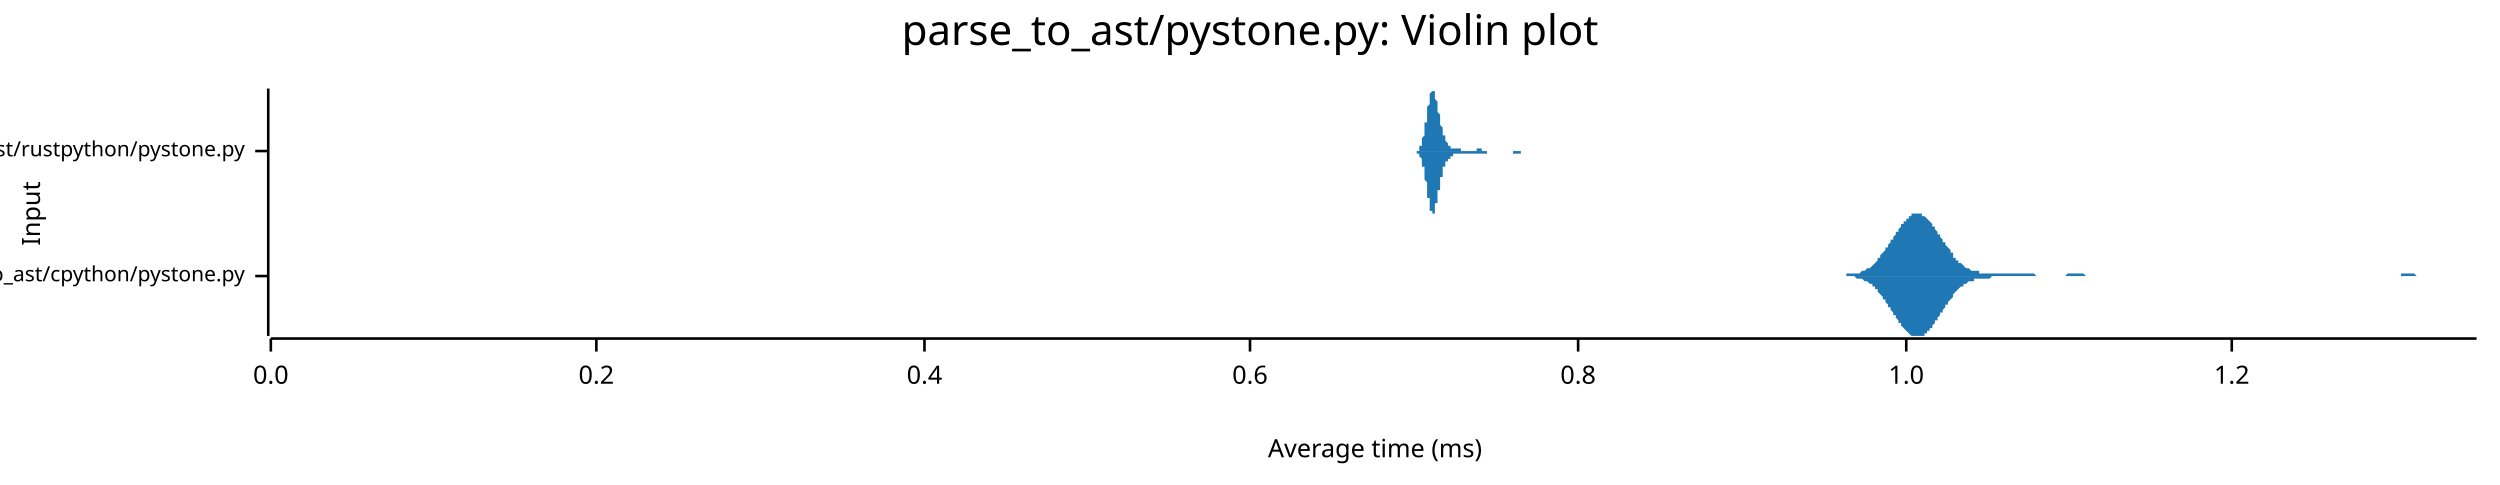
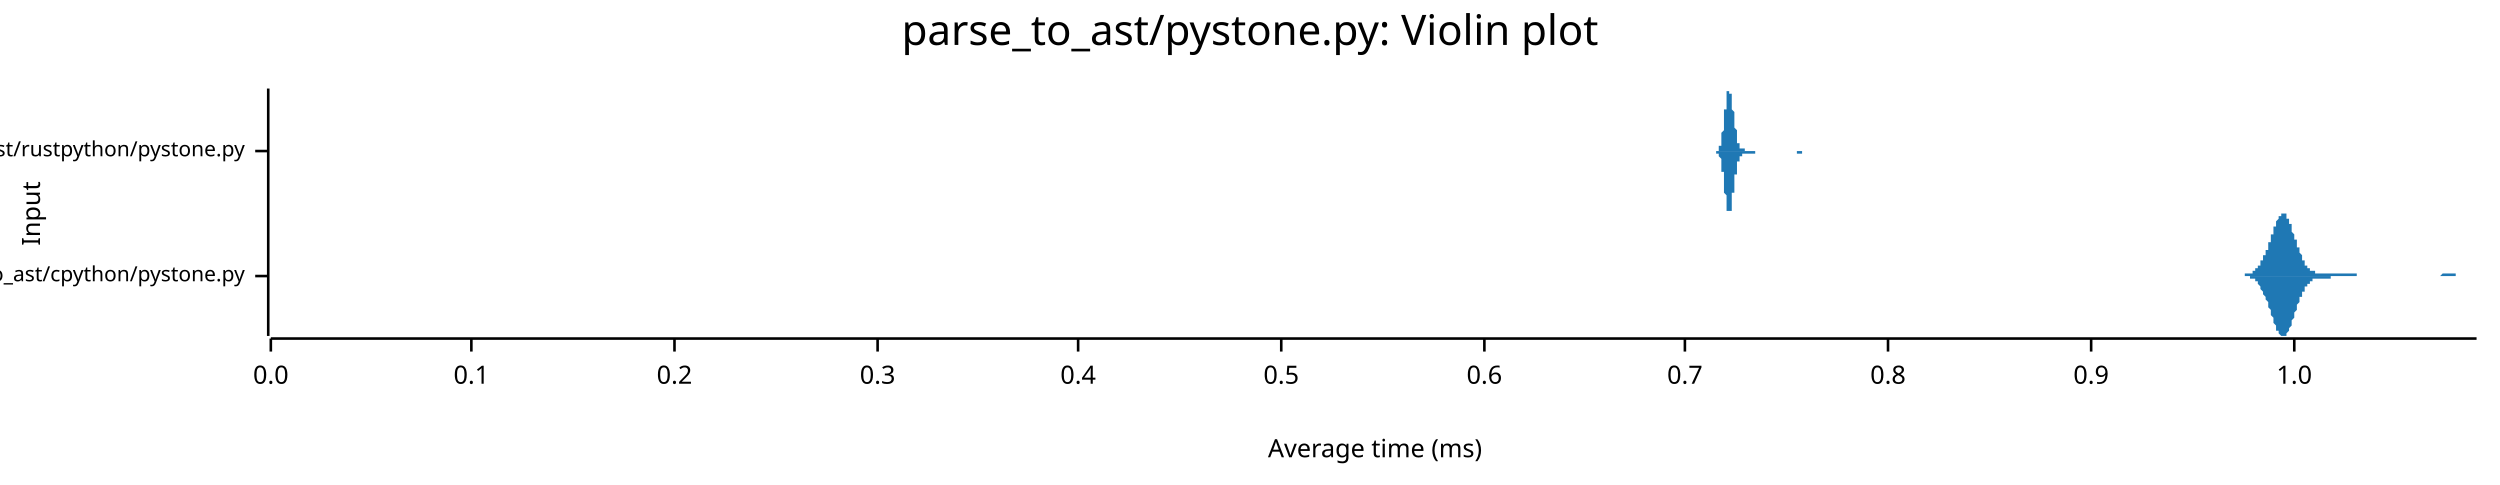
<svg xmlns="http://www.w3.org/2000/svg" width="960" height="186" viewBox="0 0 960 186">
  <text x="480" y="5" dy="0.76em" text-anchor="middle" font-family="sans-serif" font-size="16.129" opacity="1" fill="#000000">
parse_to_ast/pystone.py: Violin plot
</text>
  <text x="8" y="82" dy="0.76em" text-anchor="middle" font-family="sans-serif" font-size="9.677" opacity="1" fill="#000000" transform="rotate(270, 8, 82)">
Input
</text>
  <text x="528" y="178" dy="-0.5ex" text-anchor="middle" font-family="sans-serif" font-size="9.677" opacity="1" fill="#000000">
Average time (ms)
</text>
  <polyline fill="none" opacity="1" stroke="#000000" stroke-width="1" points="103,34 103,129 " />
  <text x="94" y="106" dy="0.5ex" text-anchor="end" font-family="sans-serif" font-size="8.065" opacity="1" fill="#000000">
parse_to_ast/cpython/pystone.py
</text>
  <polyline fill="none" opacity="1" stroke="#000000" stroke-width="1" points="98,106 103,106 " />
  <text x="94" y="58" dy="0.5ex" text-anchor="end" font-family="sans-serif" font-size="8.065" opacity="1" fill="#000000">
parse_to_ast/rustpython/pystone.py
</text>
  <polyline fill="none" opacity="1" stroke="#000000" stroke-width="1" points="98,58 103,58 " />
  <polyline fill="none" opacity="1" stroke="#000000" stroke-width="1" points="104,130 951,130 " />
  <text x="104" y="140" dy="0.76em" text-anchor="middle" font-family="sans-serif" font-size="9.677" opacity="1" fill="#000000">
0.0
</text>
  <polyline fill="none" opacity="1" stroke="#000000" stroke-width="1" points="104,130 104,135 " />
-   <text x="229" y="140" dy="0.76em" text-anchor="middle" font-family="sans-serif" font-size="9.677" opacity="1" fill="#000000">
+   <text x="181" y="140" dy="0.76em" text-anchor="middle" font-family="sans-serif" font-size="9.677" opacity="1" fill="#000000">
+ 0.1
+ </text>
+   <polyline fill="none" opacity="1" stroke="#000000" stroke-width="1" points="181,130 181,135 " />
+   <text x="259" y="140" dy="0.76em" text-anchor="middle" font-family="sans-serif" font-size="9.677" opacity="1" fill="#000000">
0.2
</text>
-   <polyline fill="none" opacity="1" stroke="#000000" stroke-width="1" points="229,130 229,135 " />
-   <text x="355" y="140" dy="0.76em" text-anchor="middle" font-family="sans-serif" font-size="9.677" opacity="1" fill="#000000">
+   <polyline fill="none" opacity="1" stroke="#000000" stroke-width="1" points="259,130 259,135 " />
+   <text x="337" y="140" dy="0.76em" text-anchor="middle" font-family="sans-serif" font-size="9.677" opacity="1" fill="#000000">
+ 0.3
+ </text>
+   <polyline fill="none" opacity="1" stroke="#000000" stroke-width="1" points="337,130 337,135 " />
+   <text x="414" y="140" dy="0.76em" text-anchor="middle" font-family="sans-serif" font-size="9.677" opacity="1" fill="#000000">
0.4
</text>
-   <polyline fill="none" opacity="1" stroke="#000000" stroke-width="1" points="355,130 355,135 " />
-   <text x="480" y="140" dy="0.76em" text-anchor="middle" font-family="sans-serif" font-size="9.677" opacity="1" fill="#000000">
+   <polyline fill="none" opacity="1" stroke="#000000" stroke-width="1" points="414,130 414,135 " />
+   <text x="492" y="140" dy="0.76em" text-anchor="middle" font-family="sans-serif" font-size="9.677" opacity="1" fill="#000000">
+ 0.5
+ </text>
+   <polyline fill="none" opacity="1" stroke="#000000" stroke-width="1" points="492,130 492,135 " />
+   <text x="570" y="140" dy="0.76em" text-anchor="middle" font-family="sans-serif" font-size="9.677" opacity="1" fill="#000000">
0.6
</text>
-   <polyline fill="none" opacity="1" stroke="#000000" stroke-width="1" points="480,130 480,135 " />
-   <text x="606" y="140" dy="0.76em" text-anchor="middle" font-family="sans-serif" font-size="9.677" opacity="1" fill="#000000">
+   <polyline fill="none" opacity="1" stroke="#000000" stroke-width="1" points="570,130 570,135 " />
+   <text x="647" y="140" dy="0.76em" text-anchor="middle" font-family="sans-serif" font-size="9.677" opacity="1" fill="#000000">
+ 0.7
+ </text>
+   <polyline fill="none" opacity="1" stroke="#000000" stroke-width="1" points="647,130 647,135 " />
+   <text x="725" y="140" dy="0.76em" text-anchor="middle" font-family="sans-serif" font-size="9.677" opacity="1" fill="#000000">
0.8
</text>
-   <polyline fill="none" opacity="1" stroke="#000000" stroke-width="1" points="606,130 606,135 " />
-   <text x="732" y="140" dy="0.76em" text-anchor="middle" font-family="sans-serif" font-size="9.677" opacity="1" fill="#000000">
+   <polyline fill="none" opacity="1" stroke="#000000" stroke-width="1" points="725,130 725,135 " />
+   <text x="803" y="140" dy="0.76em" text-anchor="middle" font-family="sans-serif" font-size="9.677" opacity="1" fill="#000000">
+ 0.9
+ </text>
+   <polyline fill="none" opacity="1" stroke="#000000" stroke-width="1" points="803,130 803,135 " />
+   <text x="881" y="140" dy="0.76em" text-anchor="middle" font-family="sans-serif" font-size="9.677" opacity="1" fill="#000000">
1.0
</text>
-   <polyline fill="none" opacity="1" stroke="#000000" stroke-width="1" points="732,130 732,135 " />
-   <text x="857" y="140" dy="0.76em" text-anchor="middle" font-family="sans-serif" font-size="9.677" opacity="1" fill="#000000">
- 1.2
- </text>
-   <polyline fill="none" opacity="1" stroke="#000000" stroke-width="1" points="857,130 857,135 " />
-   <polygon opacity="1" fill="#1F78B4" points="705,106 706,106 706,106 707,106 707,106 708,106 708,106 709,106 709,105 710,105 710,105 711,105 711,105 712,105 712,105 713,105 713,105 714,105 714,105 715,104 715,104 716,104 716,104 717,103 717,103 718,103 718,103 719,102 719,102 720,101 720,101 721,100 721,100 721,99 722,99 722,98 723,97 723,97 724,96 724,95 725,95 725,94 726,93 726,92 727,92 727,91 728,90 728,89 729,89 729,88 730,87 730,86 731,86 731,85 732,85 732,84 733,84 733,83 734,83 734,82 735,82 735,82 736,82 736,82 737,82 737,82 738,82 738,83 739,83 739,83 740,84 740,84 741,85 741,85 742,86 742,87 743,87 743,88 744,89 744,90 745,90 745,91 746,92 746,93 747,93 747,94 748,95 748,95 749,96 749,97 750,97 750,98 750,99 751,99 751,100 752,100 752,101 753,101 753,101 754,102 754,102 755,103 755,103 756,103 756,103 757,104 757,104 758,104 758,104 759,104 759,104 760,104 760,105 761,105 761,105 762,105 762,105 763,105 763,105 764,105 764,105 765,105 765,105 766,105 766,105 767,105 767,105 768,105 768,105 769,105 769,105 770,105 770,105 771,105 771,105 772,105 772,105 773,105 773,105 774,105 774,105 775,105 775,105 776,105 776,105 777,105 777,105 778,105 778,105 779,105 779,105 779,105 780,105 780,105 781,105 781,105 782,106 782,106 783,106 783,106 784,106 784,106 785,106 785,106 786,106 786,106 787,106 787,106 788,106 788,106 789,106 789,106 790,106 790,106 791,106 791,106 792,106 792,106 793,106 793,106 794,105 794,105 795,105 795,105 796,105 796,105 797,105 797,105 798,105 798,105 799,105 799,105 800,105 800,105 801,106 801,106 802,106 802,106 803,106 803,106 804,106 804,106 805,106 805,106 806,106 806,106 807,106 807,106 807,106 808,106 808,106 809,106 809,106 810,106 810,106 811,106 811,106 812,106 812,106 813,106 813,106 814,106 814,106 815,106 815,106 816,106 816,106 817,106 817,106 818,106 818,106 819,106 819,106 820,106 820,106 821,106 821,106 822,106 822,106 823,106 823,106 824,106 824,106 825,106 825,106 826,106 826,106 827,106 827,106 828,106 828,106 829,106 829,106 830,106 830,106 831,106 831,106 832,106 832,106 833,106 833,106 834,106 834,106 835,106 835,106 836,106 836,106 836,106 837,106 837,106 838,106 838,106 839,106 839,106 840,106 840,106 841,106 841,106 842,106 842,106 843,106 843,106 844,106 844,106 845,106 845,106 846,106 846,106 847,106 847,106 848,106 848,106 849,106 849,106 850,106 850,106 851,106 851,106 852,106 852,106 853,106 853,106 854,106 854,106 855,106 855,106 856,106 856,106 857,106 857,106 858,106 858,106 859,106 859,106 860,106 860,106 861,106 861,106 862,106 862,106 863,106 863,106 864,106 864,106 865,106 865,106 865,106 866,106 866,106 867,106 867,106 868,106 868,106 869,106 869,106 870,106 870,106 871,106 871,106 872,106 872,106 873,106 873,106 874,106 874,106 875,106 875,106 876,106 876,106 877,106 877,106 878,106 878,106 879,106 879,106 880,106 880,106 881,106 881,106 882,106 882,106 883,106 883,106 884,106 884,106 885,106 885,106 886,106 886,106 887,106 887,106 888,106 888,106 889,106 889,106 890,106 890,106 891,106 891,106 892,106 892,106 893,106 893,106 893,106 894,106 894,106 895,106 895,106 896,106 896,106 897,106 897,106 898,106 898,106 899,106 899,106 900,106 900,106 901,106 901,106 902,106 902,106 903,106 903,106 904,106 904,106 905,106 905,106 906,106 906,106 907,106 907,106 908,106 908,106 909,106 909,106 910,106 910,106 911,106 911,106 912,106 912,106 913,106 913,106 914,106 914,106 915,106 915,106 916,106 916,106 917,106 917,106 918,106 918,106 919,106 919,106 920,106 920,106 921,106 921,106 922,106 922,105 922,105 923,105 923,105 924,105 924,105 925,105 925,105 926,105 926,105 927,105 927,105 928,106 928,106 929,106 929,106 930,106 930,106 931,106 931,106 932,106 932,106 933,106 933,106 934,106 934,106 935,106 935,106 936,106 936,106 937,106 937,106 938,106 938,106 939,106 939,106 940,106 940,106 941,106 941,106 942,106 942,106 943,106 943,106 944,106 944,106 945,106 945,106 946,106 946,106 947,106 947,106 948,106 948,106 949,106 949,106 950,106 950,106 951,106 951,106 705,106 " />
-   <polygon opacity="1" fill="#1F78B4" points="705,106 706,106 706,106 707,106 707,106 708,106 708,106 709,106 709,106 710,106 710,106 711,106 711,106 712,106 712,106 713,107 713,107 714,107 714,107 715,107 715,107 716,108 716,108 717,108 717,108 718,109 718,109 719,109 719,110 720,110 720,111 721,111 721,112 721,112 722,113 722,113 723,114 723,115 724,115 724,116 725,117 725,118 726,118 726,119 727,120 727,121 728,121 728,122 729,123 729,124 730,124 730,125 731,126 731,126 732,127 732,127 733,128 733,128 734,129 734,129 735,129 735,129 736,129 736,129 737,129 737,129 738,129 738,129 739,129 739,128 740,128 740,127 741,127 741,126 742,126 742,125 743,124 743,123 744,123 744,122 745,121 745,120 746,120 746,119 747,118 747,117 748,117 748,116 749,115 749,115 750,114 750,113 750,113 751,112 751,112 752,111 752,111 753,110 753,110 754,110 754,109 755,109 755,109 756,108 756,108 757,108 757,108 758,108 758,107 759,107 759,107 760,107 760,107 761,107 761,107 762,107 762,107 763,107 763,107 764,107 764,107 765,106 765,106 766,106 766,106 767,106 767,106 768,106 768,106 769,106 769,106 770,106 770,106 771,106 771,106 772,106 772,106 773,106 773,106 774,106 774,106 775,106 775,106 776,106 776,106 777,106 777,106 778,106 778,106 779,106 779,106 779,106 780,106 780,106 781,106 781,106 782,106 782,106 783,106 783,106 784,106 784,106 785,106 785,106 786,106 786,106 787,106 787,106 788,106 788,106 789,106 789,106 790,106 790,106 791,106 791,106 792,106 792,106 793,106 793,106 794,106 794,106 795,106 795,106 796,106 796,106 797,106 797,106 798,106 798,106 799,106 799,106 800,106 800,106 801,106 801,106 802,106 802,106 803,106 803,106 804,106 804,106 805,106 805,106 806,106 806,106 807,106 807,106 807,106 808,106 808,106 809,106 809,106 810,106 810,106 811,106 811,106 812,106 812,106 813,106 813,106 814,106 814,106 815,106 815,106 816,106 816,106 817,106 817,106 818,106 818,106 819,106 819,106 820,106 820,106 821,106 821,106 822,106 822,106 823,106 823,106 824,106 824,106 825,106 825,106 826,106 826,106 827,106 827,106 828,106 828,106 829,106 829,106 830,106 830,106 831,106 831,106 832,106 832,106 833,106 833,106 834,106 834,106 835,106 835,106 836,106 836,106 836,106 837,106 837,106 838,106 838,106 839,106 839,106 840,106 840,106 841,106 841,106 842,106 842,106 843,106 843,106 844,106 844,106 845,106 845,106 846,106 846,106 847,106 847,106 848,106 848,106 849,106 849,106 850,106 850,106 851,106 851,106 852,106 852,106 853,106 853,106 854,106 854,106 855,106 855,106 856,106 856,106 857,106 857,106 858,106 858,106 859,106 859,106 860,106 860,106 861,106 861,106 862,106 862,106 863,106 863,106 864,106 864,106 865,106 865,106 865,106 866,106 866,106 867,106 867,106 868,106 868,106 869,106 869,106 870,106 870,106 871,106 871,106 872,106 872,106 873,106 873,106 874,106 874,106 875,106 875,106 876,106 876,106 877,106 877,106 878,106 878,106 879,106 879,106 880,106 880,106 881,106 881,106 882,106 882,106 883,106 883,106 884,106 884,106 885,106 885,106 886,106 886,106 887,106 887,106 888,106 888,106 889,106 889,106 890,106 890,106 891,106 891,106 892,106 892,106 893,106 893,106 893,106 894,106 894,106 895,106 895,106 896,106 896,106 897,106 897,106 898,106 898,106 899,106 899,106 900,106 900,106 901,106 901,106 902,106 902,106 903,106 903,106 904,106 904,106 905,106 905,106 906,106 906,106 907,106 907,106 908,106 908,106 909,106 909,106 910,106 910,106 911,106 911,106 912,106 912,106 913,106 913,106 914,106 914,106 915,106 915,106 916,106 916,106 917,106 917,106 918,106 918,106 919,106 919,106 920,106 920,106 921,106 921,106 922,106 922,106 922,106 923,106 923,106 924,106 924,106 925,106 925,106 926,106 926,106 927,106 927,106 928,106 928,106 929,106 929,106 930,106 930,106 931,106 931,106 932,106 932,106 933,106 933,106 934,106 934,106 935,106 935,106 936,106 936,106 937,106 937,106 938,106 938,106 939,106 939,106 940,106 940,106 941,106 941,106 942,106 942,106 943,106 943,106 944,106 944,106 945,106 945,106 946,106 946,106 947,106 947,106 948,106 948,106 949,106 949,106 950,106 950,106 951,106 951,106 705,106 " />
-   <polygon opacity="1" fill="#1F78B4" points="543,58 543,58 543,58 543,58 543,58 543,58 543,58 543,58 543,58 544,58 544,58 544,58 544,58 544,58 544,58 544,58 544,58 544,58 544,58 545,58 545,57 545,57 545,57 545,57 545,57 545,57 545,57 545,57 545,56 545,56 546,56 546,56 546,55 546,55 546,55 546,55 546,54 546,54 546,54 546,53 546,53 547,52 547,52 547,52 547,51 547,51 547,50 547,50 547,49 547,49 547,48 547,47 548,47 548,46 548,46 548,45 548,44 548,44 548,43 548,42 548,42 548,41 548,41 549,40 549,40 549,39 549,39 549,38 549,38 549,37 549,37 549,36 549,36 549,36 550,35 550,35 550,35 550,35 550,35 550,35 550,35 550,34 550,35 550,35 550,35 551,35 551,35 551,35 551,36 551,36 551,36 551,36 551,37 551,37 551,38 551,38 552,39 552,39 552,40 552,40 552,41 552,41 552,42 552,42 552,43 552,43 553,44 553,44 553,45 553,45 553,46 553,46 553,47 553,47 553,47 553,48 553,48 554,49 554,49 554,49 554,50 554,50 554,50 554,51 554,51 554,51 554,52 554,52 555,52 555,53 555,53 555,53 555,53 555,53 555,54 555,54 555,54 555,54 555,54 556,55 556,55 556,55 556,55 556,55 556,55 556,55 556,56 556,56 556,56 556,56 557,56 557,56 557,56 557,56 557,56 557,56 557,56 557,57 557,57 557,57 557,57 558,57 558,57 558,57 558,57 558,57 558,57 558,57 558,57 558,57 558,57 558,57 559,57 559,57 559,57 559,57 559,57 559,57 559,57 559,57 559,57 559,57 560,57 560,57 560,57 560,57 560,57 560,57 560,57 560,57 560,57 560,57 560,57 561,57 561,57 561,57 561,57 561,57 561,57 561,57 561,57 561,57 561,58 561,58 562,58 562,58 562,58 562,58 562,58 562,58 562,58 562,58 562,58 562,58 562,58 563,58 563,58 563,58 563,58 563,58 563,58 563,58 563,58 563,58 563,58 563,58 564,58 564,58 564,58 564,58 564,58 564,58 564,58 564,58 564,58 564,58 564,58 565,58 565,58 565,58 565,58 565,58 565,58 565,58 565,58 565,58 565,58 565,58 566,58 566,58 566,58 566,58 566,58 566,58 566,58 566,58 566,58 566,58 567,58 567,58 567,58 567,58 567,57 567,57 567,57 567,57 567,57 567,57 567,57 568,57 568,57 568,57 568,57 568,57 568,57 568,57 568,57 568,57 568,57 568,57 569,57 569,57 569,57 569,57 569,57 569,57 569,57 569,58 569,58 569,58 569,58 570,58 570,58 570,58 570,58 570,58 570,58 570,58 570,58 570,58 570,58 570,58 571,58 571,58 571,58 571,58 571,58 571,58 571,58 571,58 571,58 571,58 571,58 572,58 572,58 572,58 572,58 572,58 572,58 572,58 572,58 572,58 572,58 572,58 573,58 573,58 573,58 573,58 573,58 573,58 573,58 573,58 573,58 573,58 573,58 574,58 574,58 574,58 574,58 574,58 574,58 574,58 574,58 574,58 574,58 575,58 575,58 575,58 575,58 575,58 575,58 575,58 575,58 575,58 575,58 575,58 576,58 576,58 576,58 576,58 576,58 576,58 576,58 576,58 576,58 576,58 576,58 577,58 577,58 577,58 577,58 577,58 577,58 577,58 577,58 577,58 577,58 577,58 578,58 578,58 578,58 578,58 578,58 578,58 578,58 578,58 578,58 578,58 578,58 579,58 579,58 579,58 579,58 579,58 579,58 579,58 579,58 579,58 579,58 579,58 580,58 580,58 580,58 580,58 580,58 580,58 580,58 580,58 580,58 580,58 580,58 581,58 581,58 581,58 581,58 581,58 581,58 581,58 581,58 581,58 581,58 582,58 582,58 582,58 582,58 582,58 582,58 582,58 582,58 582,58 582,58 582,58 583,58 583,58 583,58 583,58 583,58 583,58 583,58 583,58 583,58 583,58 583,58 584,58 584,58 584,58 584,58 584,58 584,58 584,58 584,58 584,58 584,58 584,58 585,58 585,58 585,58 585,58 585,58 585,58 585,58 585,58 585,58 585,58 585,58 586,58 586,58 586,58 586,58 586,58 586,58 586,58 586,58 586,58 586,58 586,58 587,58 587,58 587,58 587,58 587,58 587,58 587,58 587,58 587,58 587,58 587,58 588,58 588,58 588,58 588,58 588,58 588,58 588,58 588,58 588,58 588,58 588,58 589,58 589,58 589,58 543,58 " />
-   <polygon opacity="1" fill="#1F78B4" points="543,58 543,58 543,58 543,58 543,58 543,58 543,58 543,58 543,58 544,58 544,58 544,59 544,59 544,59 544,59 544,59 544,59 544,59 544,59 545,59 545,59 545,59 545,59 545,59 545,60 545,60 545,60 545,60 545,60 545,60 546,61 546,61 546,61 546,61 546,62 546,62 546,62 546,63 546,63 546,63 546,64 547,64 547,64 547,65 547,65 547,66 547,66 547,67 547,67 547,68 547,69 547,69 548,70 548,70 548,71 548,72 548,72 548,73 548,73 548,74 548,75 548,75 548,76 549,76 549,77 549,77 549,78 549,78 549,79 549,79 549,80 549,80 549,81 549,81 550,81 550,81 550,82 550,82 550,82 550,82 550,82 550,82 550,82 550,82 550,82 551,82 551,81 551,81 551,81 551,81 551,80 551,80 551,80 551,79 551,79 551,78 552,78 552,77 552,77 552,76 552,76 552,75 552,75 552,74 552,74 552,73 553,73 553,72 553,72 553,71 553,71 553,70 553,70 553,70 553,69 553,69 553,68 554,68 554,67 554,67 554,67 554,66 554,66 554,66 554,65 554,65 554,65 554,64 555,64 555,64 555,64 555,63 555,63 555,63 555,63 555,63 555,62 555,62 555,62 556,62 556,62 556,62 556,61 556,61 556,61 556,61 556,61 556,61 556,61 556,61 557,61 557,60 557,60 557,60 557,60 557,60 557,60 557,60 557,60 557,60 557,60 558,60 558,60 558,60 558,60 558,60 558,60 558,59 558,59 558,59 558,59 558,59 559,59 559,59 559,59 559,59 559,59 559,59 559,59 559,59 559,59 559,59 560,59 560,59 560,59 560,59 560,59 560,59 560,59 560,59 560,59 560,59 560,59 561,59 561,59 561,59 561,59 561,59 561,59 561,59 561,59 561,59 561,59 561,59 562,59 562,59 562,59 562,59 562,59 562,59 562,59 562,59 562,59 562,59 562,59 563,59 563,59 563,59 563,59 563,59 563,59 563,59 563,59 563,59 563,59 563,59 564,59 564,59 564,59 564,59 564,59 564,59 564,59 564,59 564,59 564,59 564,59 565,59 565,59 565,59 565,59 565,59 565,59 565,59 565,59 565,59 565,59 565,59 566,59 566,59 566,59 566,59 566,59 566,59 566,59 566,59 566,59 566,59 567,59 567,59 567,59 567,59 567,59 567,59 567,59 567,59 567,59 567,59 567,59 568,59 568,59 568,59 568,59 568,59 568,59 568,59 568,59 568,59 568,59 568,59 569,59 569,59 569,59 569,59 569,59 569,59 569,59 569,59 569,59 569,59 569,59 570,59 570,59 570,59 570,59 570,59 570,59 570,59 570,59 570,59 570,59 570,59 571,59 571,59 571,59 571,59 571,59 571,59 571,59 571,59 571,59 571,59 571,58 572,58 572,58 572,58 572,58 572,58 572,58 572,58 572,58 572,58 572,58 572,58 573,58 573,58 573,58 573,58 573,58 573,58 573,58 573,58 573,58 573,58 573,58 574,58 574,58 574,58 574,58 574,58 574,58 574,58 574,58 574,58 574,58 575,58 575,58 575,58 575,58 575,58 575,58 575,58 575,58 575,58 575,58 575,58 576,58 576,58 576,58 576,58 576,58 576,58 576,58 576,58 576,58 576,58 576,58 577,58 577,58 577,58 577,58 577,58 577,58 577,58 577,58 577,58 577,58 577,58 578,58 578,58 578,58 578,58 578,58 578,58 578,58 578,58 578,58 578,58 578,58 579,58 579,58 579,58 579,58 579,58 579,58 579,58 579,58 579,58 579,58 579,58 580,58 580,58 580,58 580,58 580,58 580,58 580,58 580,58 580,58 580,58 580,58 581,58 581,58 581,58 581,58 581,58 581,58 581,58 581,58 581,58 581,59 582,59 582,59 582,59 582,59 582,59 582,59 582,59 582,59 582,59 582,59 582,59 583,59 583,59 583,59 583,59 583,59 583,59 583,59 583,59 583,59 583,59 583,59 584,59 584,59 584,59 584,58 584,58 584,58 584,58 584,58 584,58 584,58 584,58 585,58 585,58 585,58 585,58 585,58 585,58 585,58 585,58 585,58 585,58 585,58 586,58 586,58 586,58 586,58 586,58 586,58 586,58 586,58 586,58 586,58 586,58 587,58 587,58 587,58 587,58 587,58 587,58 587,58 587,58 587,58 587,58 587,58 588,58 588,58 588,58 588,58 588,58 588,58 588,58 588,58 588,58 588,58 588,58 589,58 589,58 589,58 543,58 " />
+   <polyline fill="none" opacity="1" stroke="#000000" stroke-width="1" points="881,130 881,135 " />
+   <polygon opacity="1" fill="#1F78B4" points="858,106 859,106 859,106 859,106 859,106 859,106 859,106 860,106 860,106 860,106 860,106 860,106 861,106 861,106 861,106 861,106 861,106 861,106 862,106 862,106 862,106 862,106 862,105 863,105 863,105 863,105 863,105 863,105 864,105 864,105 864,105 864,105 864,105 864,105 865,105 865,105 865,105 865,104 865,104 866,104 866,104 866,104 866,104 866,103 866,103 867,103 867,103 867,103 867,102 867,102 868,102 868,102 868,101 868,101 868,101 868,100 869,100 869,100 869,99 869,99 869,98 870,98 870,98 870,97 870,97 870,96 871,96 871,95 871,95 871,94 871,94 871,93 872,93 872,92 872,91 872,91 872,90 873,90 873,89 873,89 873,88 873,88 873,87 874,87 874,86 874,86 874,85 874,85 875,84 875,84 875,84 875,83 875,83 876,83 876,83 876,82 876,82 876,82 876,82 877,82 877,82 877,82 877,82 877,82 878,82 878,83 878,83 878,83 878,83 878,84 879,84 879,85 879,85 879,85 879,86 880,86 880,87 880,87 880,88 880,88 880,89 881,90 881,90 881,91 881,91 881,92 882,92 882,93 882,93 882,94 882,95 883,95 883,96 883,96 883,97 883,97 883,97 884,98 884,98 884,99 884,99 884,100 885,100 885,100 885,101 885,101 885,101 885,102 886,102 886,102 886,102 886,103 886,103 887,103 887,103 887,103 887,103 887,104 888,104 888,104 888,104 888,104 888,104 888,104 889,104 889,104 889,104 889,105 889,105 890,105 890,105 890,105 890,105 890,105 890,105 891,105 891,105 891,105 891,105 891,105 892,105 892,105 892,105 892,105 892,105 893,105 893,105 893,105 893,105 893,105 893,105 894,105 894,105 894,105 894,105 894,105 895,105 895,105 895,105 895,105 895,105 895,105 896,105 896,105 896,105 896,105 896,105 897,105 897,105 897,105 897,105 897,105 897,105 898,105 898,105 898,105 898,105 898,105 899,105 899,105 899,105 899,105 899,105 900,105 900,105 900,105 900,105 900,105 900,105 901,105 901,105 901,105 901,105 901,105 902,105 902,105 902,105 902,105 902,105 902,105 903,105 903,105 903,105 903,105 903,105 904,105 904,105 904,105 904,105 904,105 905,105 905,105 905,105 905,105 905,106 905,106 906,106 906,106 906,106 906,106 906,106 907,106 907,106 907,106 907,106 907,106 907,106 908,106 908,106 908,106 908,106 908,106 909,106 909,106 909,106 909,106 909,106 909,106 910,106 910,106 910,106 910,106 910,106 911,106 911,106 911,106 911,106 911,106 912,106 912,106 912,106 912,106 912,106 912,106 913,106 913,106 913,106 913,106 913,106 914,106 914,106 914,106 914,106 914,106 914,106 915,106 915,106 915,106 915,106 915,106 916,106 916,106 916,106 916,106 916,106 917,106 917,106 917,106 917,106 917,106 917,106 918,106 918,106 918,106 918,106 918,106 919,106 919,106 919,106 919,106 919,106 919,106 920,106 920,106 920,106 920,106 920,106 921,106 921,106 921,106 921,106 921,106 922,106 922,106 922,106 922,106 922,106 922,106 923,106 923,106 923,106 923,106 923,106 924,106 924,106 924,106 924,106 924,106 924,106 925,106 925,106 925,106 925,106 925,106 926,106 926,106 926,106 926,106 926,106 926,106 927,106 927,106 927,106 927,106 927,106 928,106 928,106 928,106 928,106 928,106 929,106 929,106 929,106 929,106 929,106 929,106 930,106 930,106 930,106 930,106 930,106 931,106 931,106 931,106 931,106 931,106 931,106 932,106 932,106 932,106 932,106 932,106 933,106 933,106 933,106 933,106 933,106 934,106 934,106 934,106 934,106 934,106 934,106 935,106 935,106 935,106 935,106 935,106 936,106 936,106 936,106 936,106 936,106 936,106 937,106 937,106 937,106 937,106 937,106 938,105 938,105 938,105 938,105 938,105 938,105 939,105 939,105 939,105 939,105 939,105 940,105 940,105 940,105 940,105 940,105 941,105 941,105 941,105 941,105 941,105 941,105 942,105 942,105 942,105 942,105 942,105 943,105 943,105 943,105 943,106 943,106 943,106 944,106 944,106 944,106 944,106 944,106 945,106 945,106 945,106 945,106 945,106 946,106 946,106 946,106 946,106 946,106 946,106 947,106 947,106 947,106 947,106 947,106 948,106 948,106 948,106 948,106 948,106 948,106 949,106 949,106 949,106 949,106 949,106 950,106 950,106 950,106 950,106 950,106 951,106 951,106 858,106 " />
+   <polygon opacity="1" fill="#1F78B4" points="858,106 859,106 859,106 859,106 859,106 859,106 859,106 860,106 860,106 860,106 860,106 860,106 861,106 861,106 861,106 861,106 861,106 861,106 862,106 862,106 862,106 862,106 862,106 863,106 863,106 863,106 863,106 863,106 864,106 864,106 864,106 864,106 864,107 864,107 865,107 865,107 865,107 865,107 865,107 866,107 866,108 866,108 866,108 866,108 866,108 867,108 867,109 867,109 867,109 867,109 868,110 868,110 868,110 868,111 868,111 868,111 869,112 869,112 869,112 869,113 869,113 870,114 870,114 870,114 870,115 870,115 871,116 871,116 871,117 871,117 871,118 871,118 872,119 872,120 872,120 872,121 872,121 873,122 873,122 873,123 873,123 873,124 873,124 874,125 874,125 874,126 874,126 874,127 875,127 875,128 875,128 875,128 875,128 876,129 876,129 876,129 876,129 876,129 876,129 877,129 877,129 877,129 877,129 877,129 878,129 878,129 878,129 878,128 878,128 878,128 879,127 879,127 879,127 879,126 879,126 880,125 880,125 880,124 880,124 880,123 880,123 881,122 881,121 881,121 881,120 881,120 882,119 882,119 882,118 882,118 882,117 883,116 883,116 883,115 883,115 883,114 883,114 884,114 884,113 884,113 884,112 884,112 885,112 885,111 885,111 885,111 885,110 885,110 886,110 886,109 886,109 886,109 886,109 887,109 887,108 887,108 887,108 887,108 888,108 888,108 888,108 888,107 888,107 888,107 889,107 889,107 889,107 889,107 889,107 890,107 890,107 890,107 890,107 890,107 890,107 891,107 891,107 891,107 891,107 891,107 892,107 892,107 892,107 892,107 892,107 893,107 893,107 893,107 893,107 893,107 893,107 894,107 894,107 894,107 894,107 894,107 895,107 895,106 895,106 895,106 895,106 895,106 896,106 896,106 896,106 896,106 896,106 897,106 897,106 897,106 897,106 897,106 897,106 898,106 898,106 898,106 898,106 898,106 899,106 899,106 899,106 899,106 899,106 900,106 900,106 900,106 900,106 900,106 900,106 901,106 901,106 901,106 901,106 901,106 902,106 902,106 902,106 902,106 902,106 902,106 903,106 903,106 903,106 903,106 903,106 904,106 904,106 904,106 904,106 904,106 905,106 905,106 905,106 905,106 905,106 905,106 906,106 906,106 906,106 906,106 906,106 907,106 907,106 907,106 907,106 907,106 907,106 908,106 908,106 908,106 908,106 908,106 909,106 909,106 909,106 909,106 909,106 909,106 910,106 910,106 910,106 910,106 910,106 911,106 911,106 911,106 911,106 911,106 912,106 912,106 912,106 912,106 912,106 912,106 913,106 913,106 913,106 913,106 913,106 914,106 914,106 914,106 914,106 914,106 914,106 915,106 915,106 915,106 915,106 915,106 916,106 916,106 916,106 916,106 916,106 917,106 917,106 917,106 917,106 917,106 917,106 918,106 918,106 918,106 918,106 918,106 919,106 919,106 919,106 919,106 919,106 919,106 920,106 920,106 920,106 920,106 920,106 921,106 921,106 921,106 921,106 921,106 922,106 922,106 922,106 922,106 922,106 922,106 923,106 923,106 923,106 923,106 923,106 924,106 924,106 924,106 924,106 924,106 924,106 925,106 925,106 925,106 925,106 925,106 926,106 926,106 926,106 926,106 926,106 926,106 927,106 927,106 927,106 927,106 927,106 928,106 928,106 928,106 928,106 928,106 929,106 929,106 929,106 929,106 929,106 929,106 930,106 930,106 930,106 930,106 930,106 931,106 931,106 931,106 931,106 931,106 931,106 932,106 932,106 932,106 932,106 932,106 933,106 933,106 933,106 933,106 933,106 934,106 934,106 934,106 934,106 934,106 934,106 935,106 935,106 935,106 935,106 935,106 936,106 936,106 936,106 936,106 936,106 936,106 937,106 937,106 937,106 937,106 937,106 938,106 938,106 938,106 938,106 938,106 938,106 939,106 939,106 939,106 939,106 939,106 940,106 940,106 940,106 940,106 940,106 941,106 941,106 941,106 941,106 941,106 941,106 942,106 942,106 942,106 942,106 942,106 943,106 943,106 943,106 943,106 943,106 943,106 944,106 944,106 944,106 944,106 944,106 945,106 945,106 945,106 945,106 945,106 946,106 946,106 946,106 946,106 946,106 946,106 947,106 947,106 947,106 947,106 947,106 948,106 948,106 948,106 948,106 948,106 948,106 949,106 949,106 949,106 949,106 949,106 950,106 950,106 950,106 950,106 950,106 951,106 951,106 858,106 " />
+   <polygon opacity="1" fill="#1F78B4" points="658,58 658,58 658,58 658,58 658,58 658,58 659,58 659,58 659,58 659,58 659,58 659,58 659,58 659,58 659,58 659,58 659,58 659,58 659,58 659,58 660,58 660,58 660,58 660,58 660,57 660,57 660,57 660,57 660,57 660,57 660,57 660,56 660,56 661,56 661,56 661,55 661,55 661,55 661,54 661,54 661,54 661,53 661,53 661,52 661,52 661,51 661,51 662,50 662,50 662,49 662,48 662,48 662,47 662,46 662,46 662,45 662,44 662,44 662,43 662,42 663,42 663,41 663,40 663,40 663,39 663,39 663,38 663,38 663,37 663,37 663,36 663,36 663,36 663,35 664,35 664,35 664,35 664,35 664,35 664,34 664,35 664,35 664,35 664,35 664,35 664,35 664,36 665,36 665,36 665,37 665,37 665,37 665,38 665,38 665,39 665,39 665,40 665,40 665,41 665,42 665,42 666,43 666,43 666,44 666,44 666,45 666,46 666,46 666,47 666,47 666,48 666,48 666,49 666,49 667,50 667,50 667,51 667,51 667,52 667,52 667,52 667,53 667,53 667,53 667,54 667,54 667,54 667,55 668,55 668,55 668,55 668,55 668,56 668,56 668,56 668,56 668,56 668,56 668,57 668,57 668,57 669,57 669,57 669,57 669,57 669,57 669,57 669,57 669,57 669,57 669,57 669,57 669,57 669,57 669,57 670,57 670,57 670,58 670,58 670,58 670,58 670,58 670,58 670,58 670,58 670,58 670,58 670,58 671,58 671,58 671,58 671,58 671,58 671,58 671,58 671,58 671,58 671,58 671,58 671,58 671,58 671,58 672,58 672,58 672,58 672,58 672,58 672,58 672,58 672,58 672,58 672,58 672,58 672,58 672,58 673,58 673,58 673,58 673,58 673,58 673,58 673,58 673,58 673,58 673,58 673,58 673,58 673,58 673,58 674,58 674,58 674,58 674,58 674,58 674,58 674,58 674,58 674,58 674,58 674,58 674,58 674,58 675,58 675,58 675,58 675,58 675,58 675,58 675,58 675,58 675,58 675,58 675,58 675,58 675,58 676,58 676,58 676,58 676,58 676,58 676,58 676,58 676,58 676,58 676,58 676,58 676,58 676,58 676,58 677,58 677,58 677,58 677,58 677,58 677,58 677,58 677,58 677,58 677,58 677,58 677,58 677,58 678,58 678,58 678,58 678,58 678,58 678,58 678,58 678,58 678,58 678,58 678,58 678,58 678,58 678,58 679,58 679,58 679,58 679,58 679,58 679,58 679,58 679,58 679,58 679,58 679,58 679,58 679,58 680,58 680,58 680,58 680,58 680,58 680,58 680,58 680,58 680,58 680,58 680,58 680,58 680,58 680,58 681,58 681,58 681,58 681,58 681,58 681,58 681,58 681,58 681,58 681,58 681,58 681,58 681,58 682,58 682,58 682,58 682,58 682,58 682,58 682,58 682,58 682,58 682,58 682,58 682,58 682,58 682,58 683,58 683,58 683,58 683,58 683,58 683,58 683,58 683,58 683,58 683,58 683,58 683,58 683,58 684,58 684,58 684,58 684,58 684,58 684,58 684,58 684,58 684,58 684,58 684,58 684,58 684,58 684,58 685,58 685,58 685,58 685,58 685,58 685,58 685,58 685,58 685,58 685,58 685,58 685,58 685,58 686,58 686,58 686,58 686,58 686,58 686,58 686,58 686,58 686,58 686,58 686,58 686,58 686,58 686,58 687,58 687,58 687,58 687,58 687,58 687,58 687,58 687,58 687,58 687,58 687,58 687,58 687,58 688,58 688,58 688,58 688,58 688,58 688,58 688,58 688,58 688,58 688,58 688,58 688,58 688,58 688,58 689,58 689,58 689,58 689,58 689,58 689,58 689,58 689,58 689,58 689,58 689,58 689,58 689,58 690,58 690,58 690,58 690,58 690,58 690,58 690,58 690,58 690,58 690,58 690,58 690,58 690,58 690,58 691,58 691,58 691,58 691,58 691,58 691,58 691,58 691,58 691,58 691,58 691,58 691,58 691,58 692,58 692,58 692,58 692,58 692,58 692,58 692,58 692,58 692,58 692,58 692,58 692,58 692,58 692,58 693,58 693,58 693,58 693,58 693,58 693,58 693,58 693,58 693,58 693,58 693,58 693,58 693,58 694,58 694,58 694,58 694,58 694,58 694,58 694,58 694,58 694,58 694,58 694,58 694,58 694,58 694,58 695,58 695,58 695,58 695,58 695,58 695,58 695,58 695,58 695,58 658,58 " />
+   <polygon opacity="1" fill="#1F78B4" points="658,58 658,58 658,58 658,58 658,58 658,58 659,58 659,58 659,58 659,58 659,58 659,58 659,58 659,58 659,58 659,58 659,59 659,59 659,59 659,59 660,59 660,59 660,59 660,59 660,59 660,59 660,59 660,59 660,60 660,60 660,60 660,60 660,60 661,61 661,61 661,61 661,61 661,62 661,62 661,63 661,63 661,63 661,64 661,64 661,65 661,65 661,66 662,66 662,67 662,68 662,68 662,69 662,69 662,70 662,71 662,71 662,72 662,73 662,73 662,74 663,75 663,75 663,76 663,77 663,77 663,78 663,78 663,79 663,79 663,80 663,80 663,81 663,81 663,81 664,81 664,82 664,82 664,82 664,82 664,82 664,82 664,82 664,82 664,82 664,81 664,81 664,81 665,81 665,80 665,80 665,80 665,79 665,79 665,78 665,78 665,77 665,77 665,76 665,75 665,75 665,74 666,74 666,73 666,73 666,72 666,71 666,71 666,70 666,70 666,69 666,69 666,68 666,68 666,67 667,67 667,66 667,66 667,65 667,65 667,64 667,64 667,64 667,63 667,63 667,63 667,62 667,62 667,62 668,62 668,61 668,61 668,61 668,61 668,61 668,60 668,60 668,60 668,60 668,60 668,60 668,60 669,60 669,60 669,60 669,59 669,59 669,59 669,59 669,59 669,59 669,59 669,59 669,59 669,59 669,59 670,59 670,59 670,59 670,59 670,59 670,59 670,59 670,59 670,59 670,59 670,59 670,59 670,59 671,59 671,59 671,59 671,59 671,59 671,59 671,59 671,59 671,59 671,59 671,59 671,59 671,59 671,59 672,59 672,59 672,59 672,59 672,59 672,59 672,59 672,59 672,59 672,59 672,59 672,59 672,59 673,59 673,59 673,59 673,59 673,59 673,59 673,59 673,59 673,59 673,59 673,59 673,59 673,59 673,59 674,59 674,59 674,59 674,59 674,59 674,59 674,58 674,58 674,58 674,58 674,58 674,58 674,58 675,58 675,58 675,58 675,58 675,58 675,58 675,58 675,58 675,58 675,58 675,58 675,58 675,58 676,58 676,58 676,58 676,58 676,58 676,58 676,58 676,58 676,58 676,58 676,58 676,58 676,58 676,58 677,58 677,58 677,58 677,58 677,58 677,58 677,58 677,58 677,58 677,58 677,58 677,58 677,58 678,58 678,58 678,58 678,58 678,58 678,58 678,58 678,58 678,58 678,58 678,58 678,58 678,58 678,58 679,58 679,58 679,58 679,58 679,58 679,58 679,58 679,58 679,58 679,58 679,58 679,58 679,58 680,58 680,58 680,58 680,58 680,58 680,58 680,58 680,58 680,58 680,58 680,58 680,58 680,58 680,58 681,58 681,58 681,58 681,58 681,58 681,58 681,58 681,58 681,58 681,58 681,58 681,58 681,58 682,58 682,58 682,58 682,58 682,58 682,58 682,58 682,58 682,58 682,58 682,58 682,58 682,58 682,58 683,58 683,58 683,58 683,58 683,58 683,58 683,58 683,58 683,58 683,58 683,58 683,58 683,58 684,58 684,58 684,58 684,58 684,58 684,58 684,58 684,58 684,58 684,58 684,58 684,58 684,58 684,58 685,58 685,58 685,58 685,58 685,58 685,58 685,58 685,58 685,58 685,58 685,58 685,58 685,58 686,58 686,58 686,58 686,58 686,58 686,58 686,58 686,58 686,58 686,58 686,58 686,58 686,58 686,58 687,58 687,58 687,58 687,58 687,58 687,58 687,58 687,58 687,58 687,58 687,58 687,58 687,58 688,58 688,58 688,58 688,58 688,58 688,58 688,58 688,58 688,58 688,58 688,58 688,58 688,58 688,58 689,58 689,58 689,58 689,58 689,58 689,58 689,58 689,58 689,58 689,58 689,58 689,58 689,58 690,58 690,58 690,58 690,58 690,58 690,58 690,58 690,58 690,58 690,59 690,59 690,59 690,59 690,59 691,59 691,59 691,59 691,59 691,59 691,59 691,59 691,59 691,59 691,59 691,59 691,59 691,59 692,59 692,59 692,59 692,59 692,59 692,59 692,59 692,58 692,58 692,58 692,58 692,58 692,58 692,58 693,58 693,58 693,58 693,58 693,58 693,58 693,58 693,58 693,58 693,58 693,58 693,58 693,58 694,58 694,58 694,58 694,58 694,58 694,58 694,58 694,58 694,58 694,58 694,58 694,58 694,58 694,58 695,58 695,58 695,58 695,58 695,58 695,58 695,58 695,58 695,58 658,58 " />
</svg>
